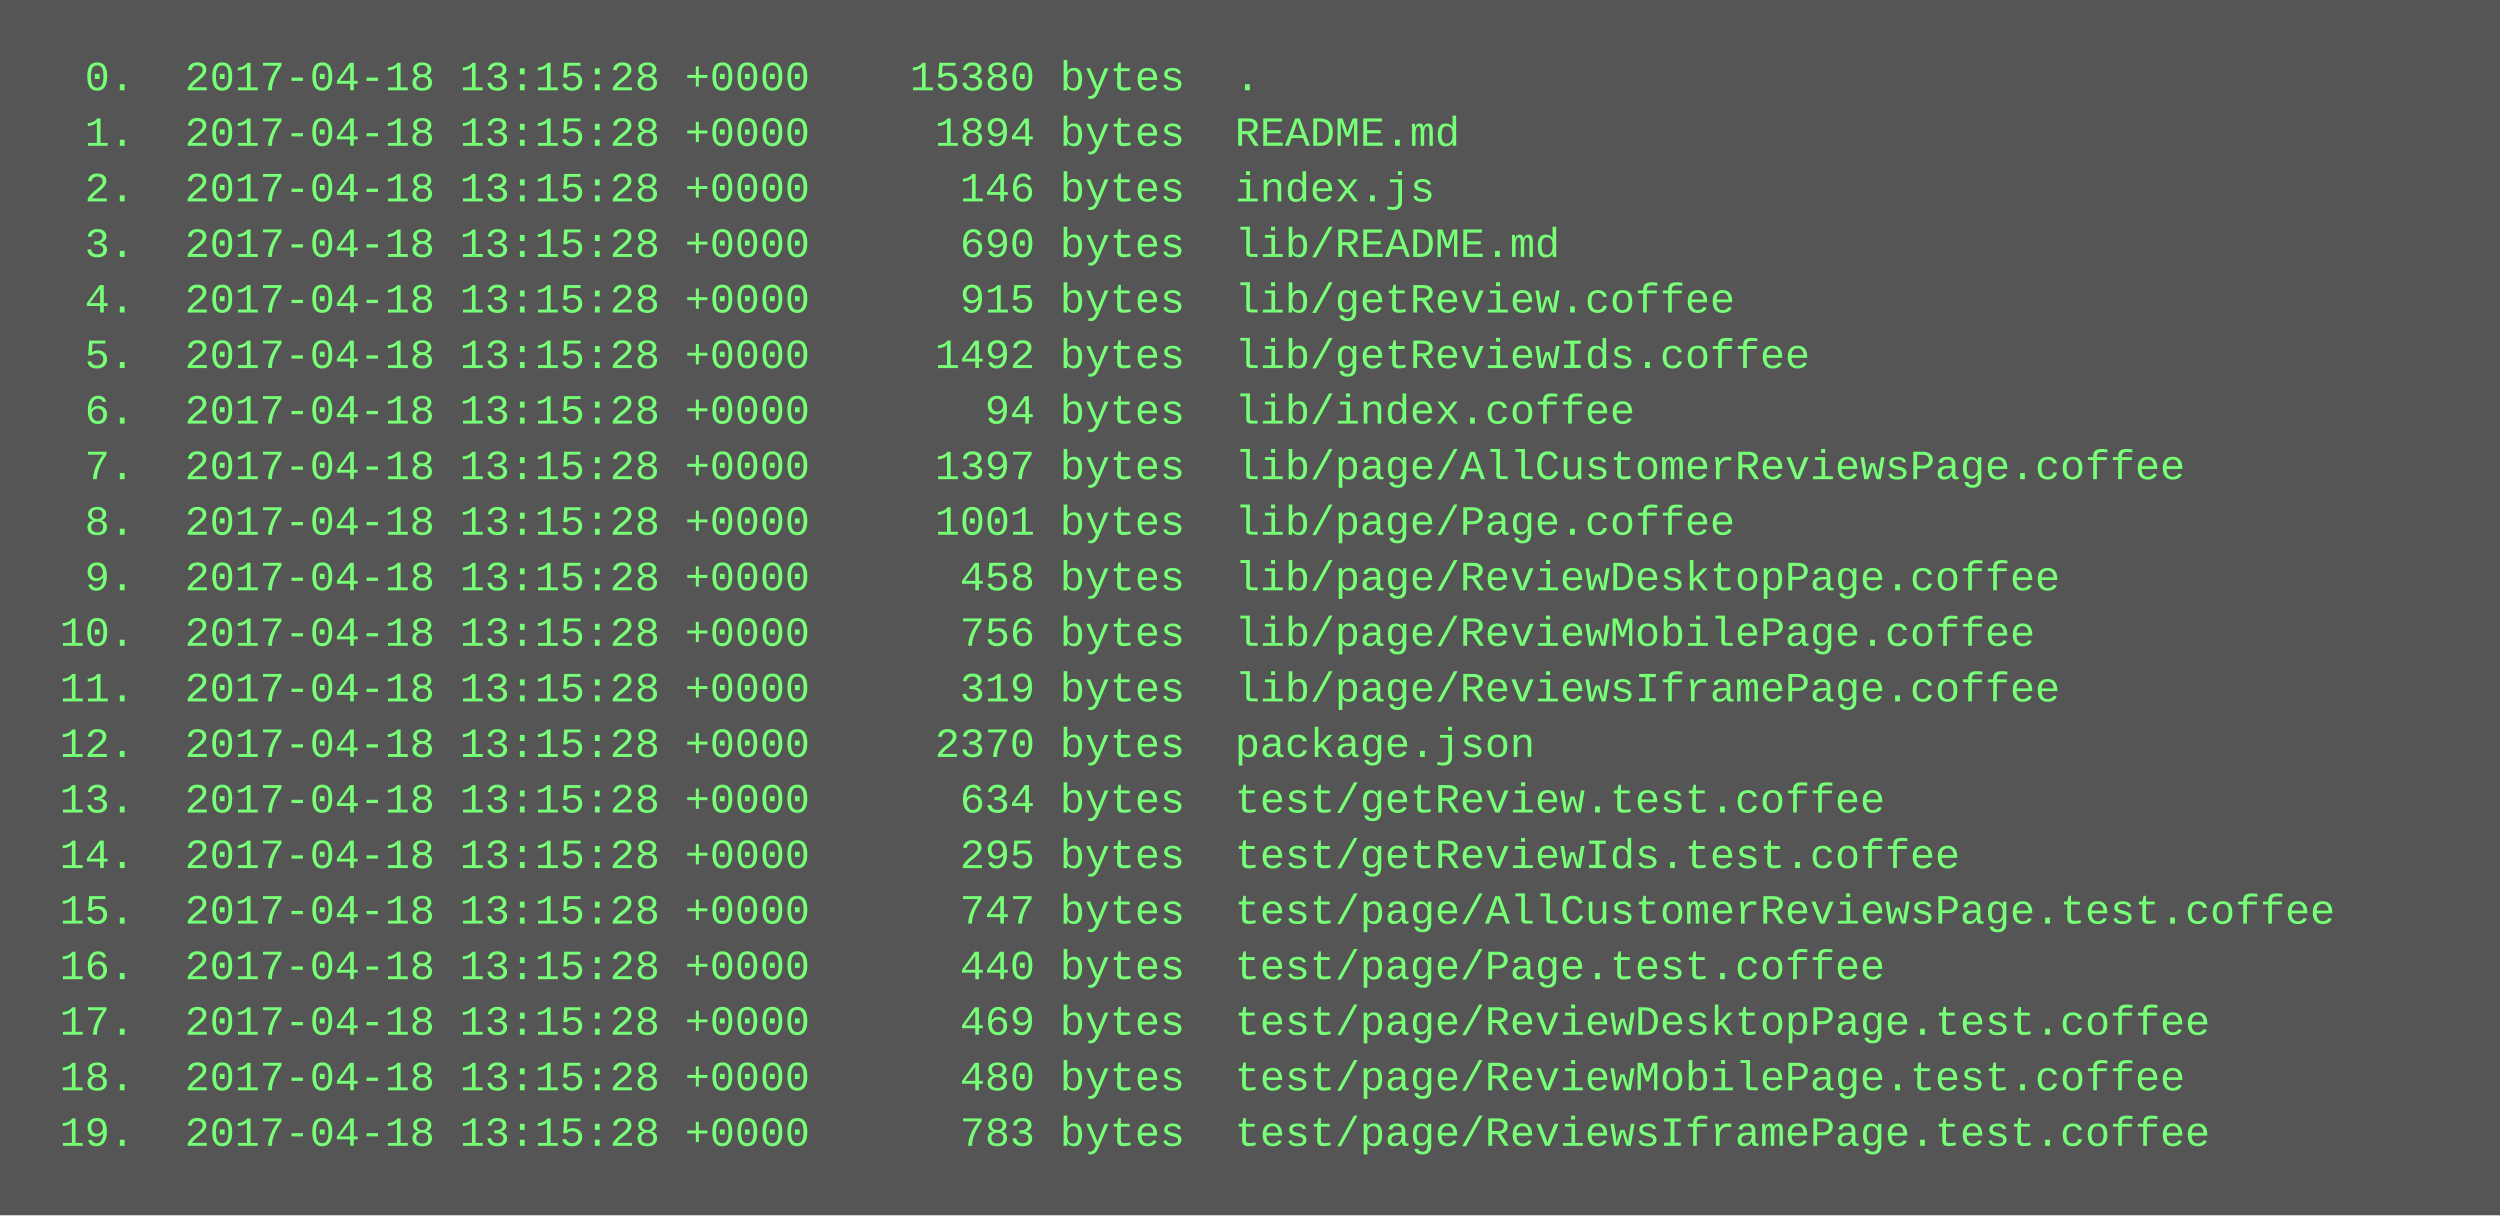
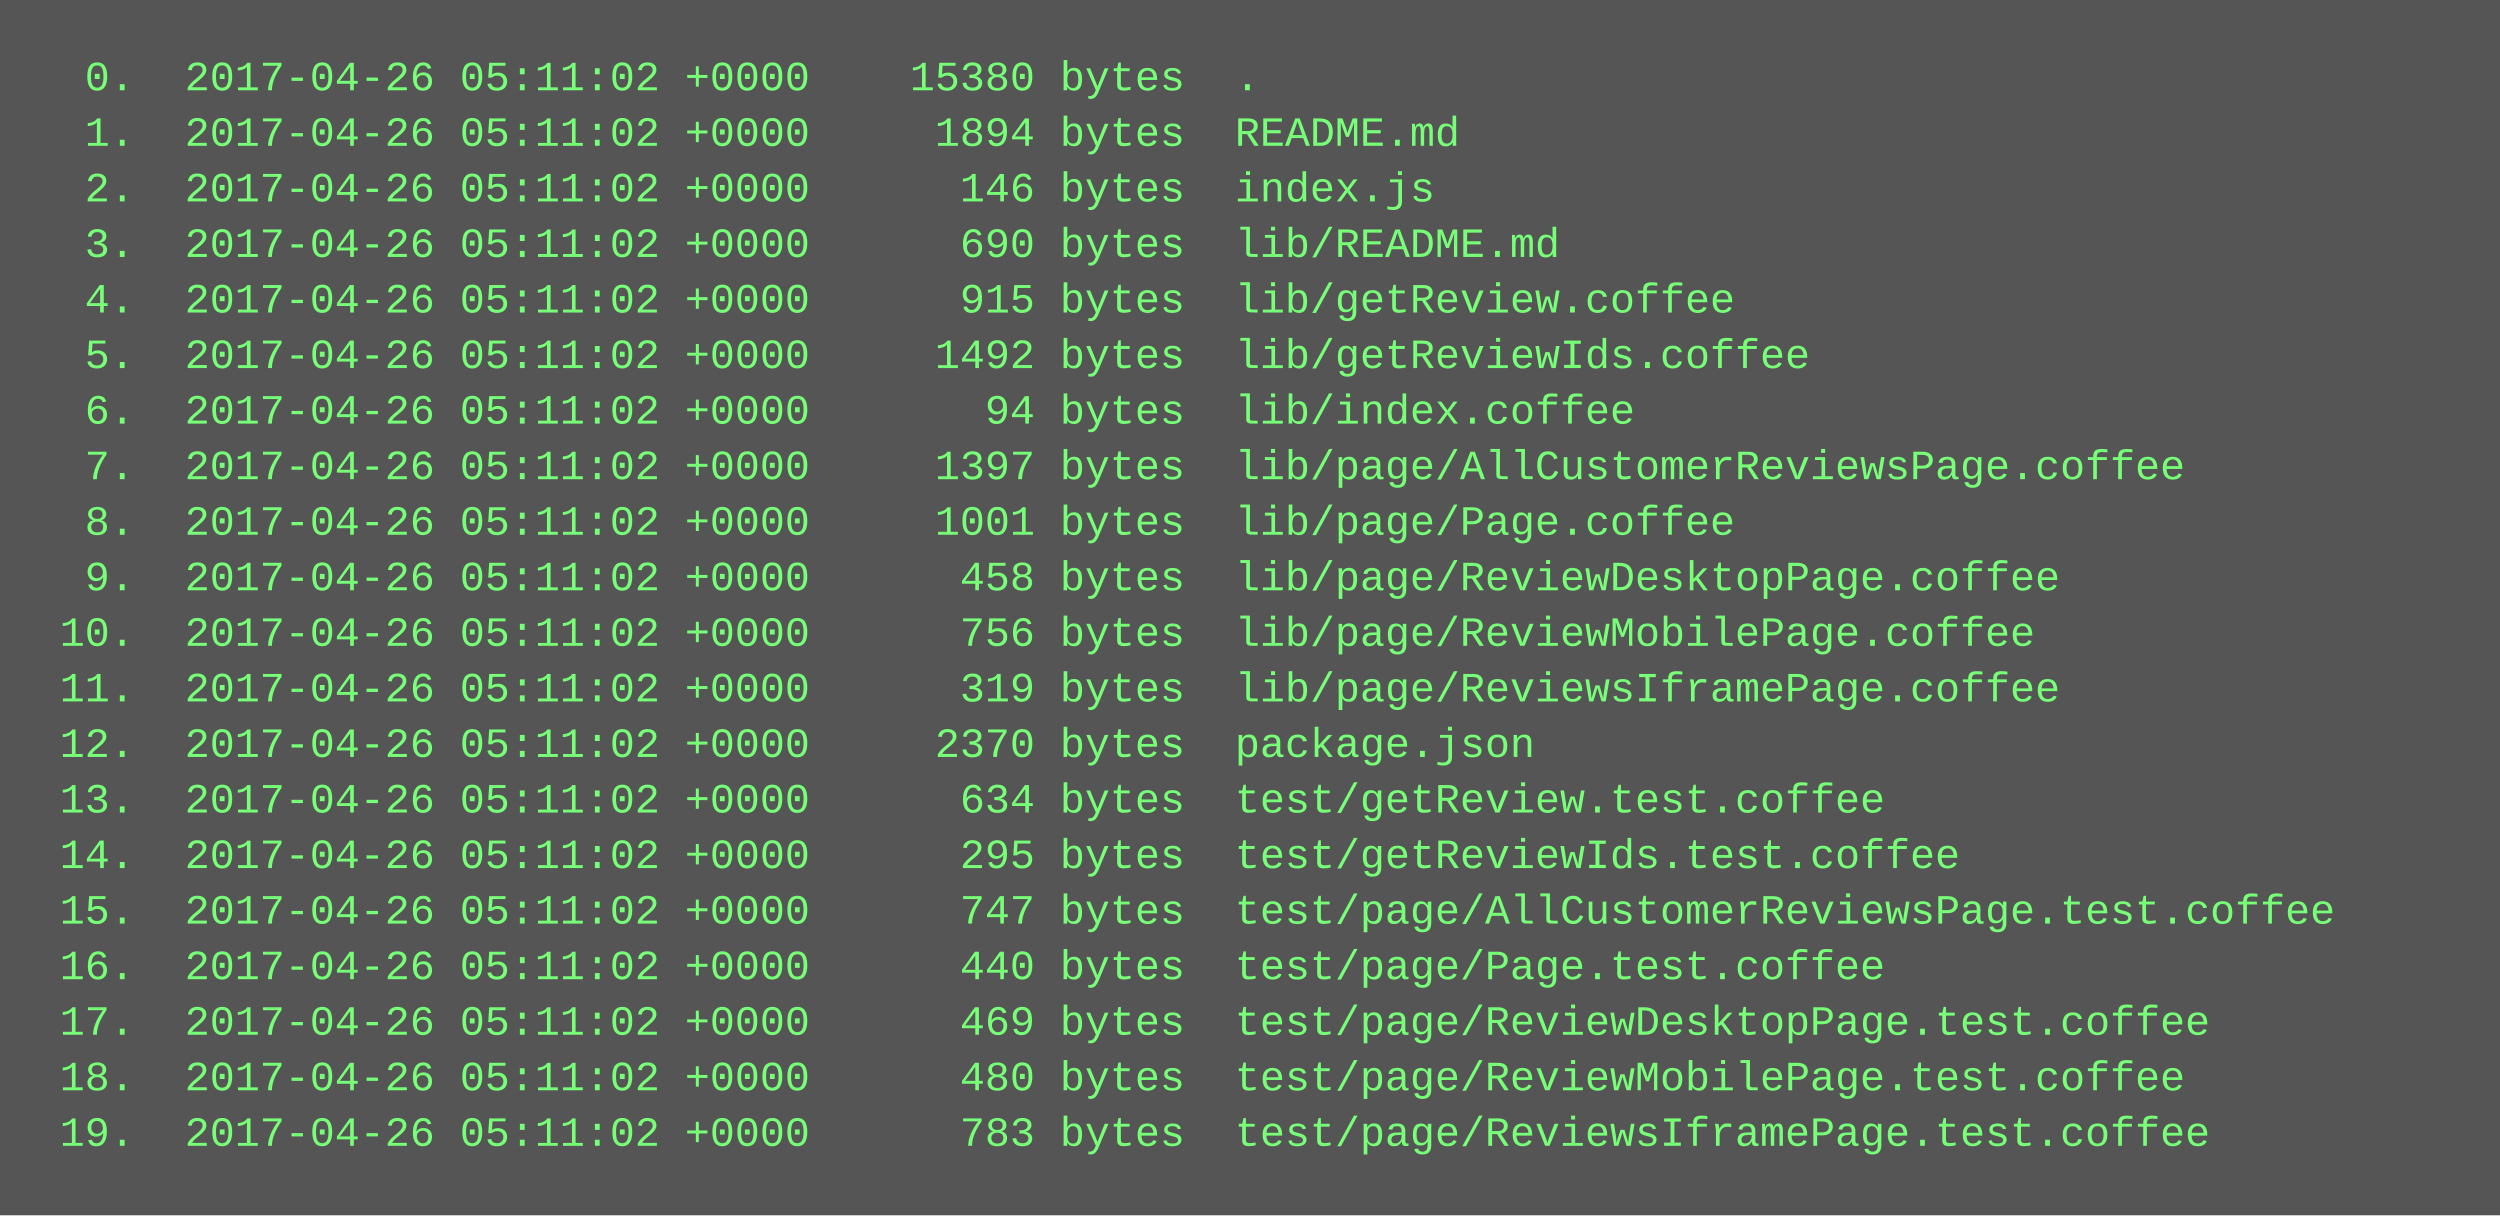
<svg xmlns="http://www.w3.org/2000/svg" height="350" width="720">
  <rect height="350" fill="#555" width="720" />
  <text fill="#7f7" font-family="Courier New" font-size="12" xml:space="preserve">
-     <tspan x="10" y="26">  0.  2017-04-18 13:15:28 +0000    15380 bytes  .</tspan>
-     <tspan x="10" y="42">  1.  2017-04-18 13:15:28 +0000     1894 bytes  README.md</tspan>
-     <tspan x="10" y="58">  2.  2017-04-18 13:15:28 +0000      146 bytes  index.js</tspan>
-     <tspan x="10" y="74">  3.  2017-04-18 13:15:28 +0000      690 bytes  lib/README.md</tspan>
-     <tspan x="10" y="90">  4.  2017-04-18 13:15:28 +0000      915 bytes  lib/getReview.coffee</tspan>
-     <tspan x="10" y="106">  5.  2017-04-18 13:15:28 +0000     1492 bytes  lib/getReviewIds.coffee</tspan>
-     <tspan x="10" y="122">  6.  2017-04-18 13:15:28 +0000       94 bytes  lib/index.coffee</tspan>
-     <tspan x="10" y="138">  7.  2017-04-18 13:15:28 +0000     1397 bytes  lib/page/AllCustomerReviewsPage.coffee</tspan>
-     <tspan x="10" y="154">  8.  2017-04-18 13:15:28 +0000     1001 bytes  lib/page/Page.coffee</tspan>
-     <tspan x="10" y="170">  9.  2017-04-18 13:15:28 +0000      458 bytes  lib/page/ReviewDesktopPage.coffee</tspan>
-     <tspan x="10" y="186"> 10.  2017-04-18 13:15:28 +0000      756 bytes  lib/page/ReviewMobilePage.coffee</tspan>
-     <tspan x="10" y="202"> 11.  2017-04-18 13:15:28 +0000      319 bytes  lib/page/ReviewsIframePage.coffee</tspan>
-     <tspan x="10" y="218"> 12.  2017-04-18 13:15:28 +0000     2370 bytes  package.json</tspan>
-     <tspan x="10" y="234"> 13.  2017-04-18 13:15:28 +0000      634 bytes  test/getReview.test.coffee</tspan>
-     <tspan x="10" y="250"> 14.  2017-04-18 13:15:28 +0000      295 bytes  test/getReviewIds.test.coffee</tspan>
-     <tspan x="10" y="266"> 15.  2017-04-18 13:15:28 +0000      747 bytes  test/page/AllCustomerReviewsPage.test.coffee</tspan>
-     <tspan x="10" y="282"> 16.  2017-04-18 13:15:28 +0000      440 bytes  test/page/Page.test.coffee</tspan>
-     <tspan x="10" y="298"> 17.  2017-04-18 13:15:28 +0000      469 bytes  test/page/ReviewDesktopPage.test.coffee</tspan>
-     <tspan x="10" y="314"> 18.  2017-04-18 13:15:28 +0000      480 bytes  test/page/ReviewMobilePage.test.coffee</tspan>
-     <tspan x="10" y="330"> 19.  2017-04-18 13:15:28 +0000      783 bytes  test/page/ReviewsIframePage.test.coffee</tspan>
+     <tspan x="10" y="26">  0.  2017-04-26 05:11:02 +0000    15380 bytes  .</tspan>
+     <tspan x="10" y="42">  1.  2017-04-26 05:11:02 +0000     1894 bytes  README.md</tspan>
+     <tspan x="10" y="58">  2.  2017-04-26 05:11:02 +0000      146 bytes  index.js</tspan>
+     <tspan x="10" y="74">  3.  2017-04-26 05:11:02 +0000      690 bytes  lib/README.md</tspan>
+     <tspan x="10" y="90">  4.  2017-04-26 05:11:02 +0000      915 bytes  lib/getReview.coffee</tspan>
+     <tspan x="10" y="106">  5.  2017-04-26 05:11:02 +0000     1492 bytes  lib/getReviewIds.coffee</tspan>
+     <tspan x="10" y="122">  6.  2017-04-26 05:11:02 +0000       94 bytes  lib/index.coffee</tspan>
+     <tspan x="10" y="138">  7.  2017-04-26 05:11:02 +0000     1397 bytes  lib/page/AllCustomerReviewsPage.coffee</tspan>
+     <tspan x="10" y="154">  8.  2017-04-26 05:11:02 +0000     1001 bytes  lib/page/Page.coffee</tspan>
+     <tspan x="10" y="170">  9.  2017-04-26 05:11:02 +0000      458 bytes  lib/page/ReviewDesktopPage.coffee</tspan>
+     <tspan x="10" y="186"> 10.  2017-04-26 05:11:02 +0000      756 bytes  lib/page/ReviewMobilePage.coffee</tspan>
+     <tspan x="10" y="202"> 11.  2017-04-26 05:11:02 +0000      319 bytes  lib/page/ReviewsIframePage.coffee</tspan>
+     <tspan x="10" y="218"> 12.  2017-04-26 05:11:02 +0000     2370 bytes  package.json</tspan>
+     <tspan x="10" y="234"> 13.  2017-04-26 05:11:02 +0000      634 bytes  test/getReview.test.coffee</tspan>
+     <tspan x="10" y="250"> 14.  2017-04-26 05:11:02 +0000      295 bytes  test/getReviewIds.test.coffee</tspan>
+     <tspan x="10" y="266"> 15.  2017-04-26 05:11:02 +0000      747 bytes  test/page/AllCustomerReviewsPage.test.coffee</tspan>
+     <tspan x="10" y="282"> 16.  2017-04-26 05:11:02 +0000      440 bytes  test/page/Page.test.coffee</tspan>
+     <tspan x="10" y="298"> 17.  2017-04-26 05:11:02 +0000      469 bytes  test/page/ReviewDesktopPage.test.coffee</tspan>
+     <tspan x="10" y="314"> 18.  2017-04-26 05:11:02 +0000      480 bytes  test/page/ReviewMobilePage.test.coffee</tspan>
+     <tspan x="10" y="330"> 19.  2017-04-26 05:11:02 +0000      783 bytes  test/page/ReviewsIframePage.test.coffee</tspan>
  </text>
</svg>
